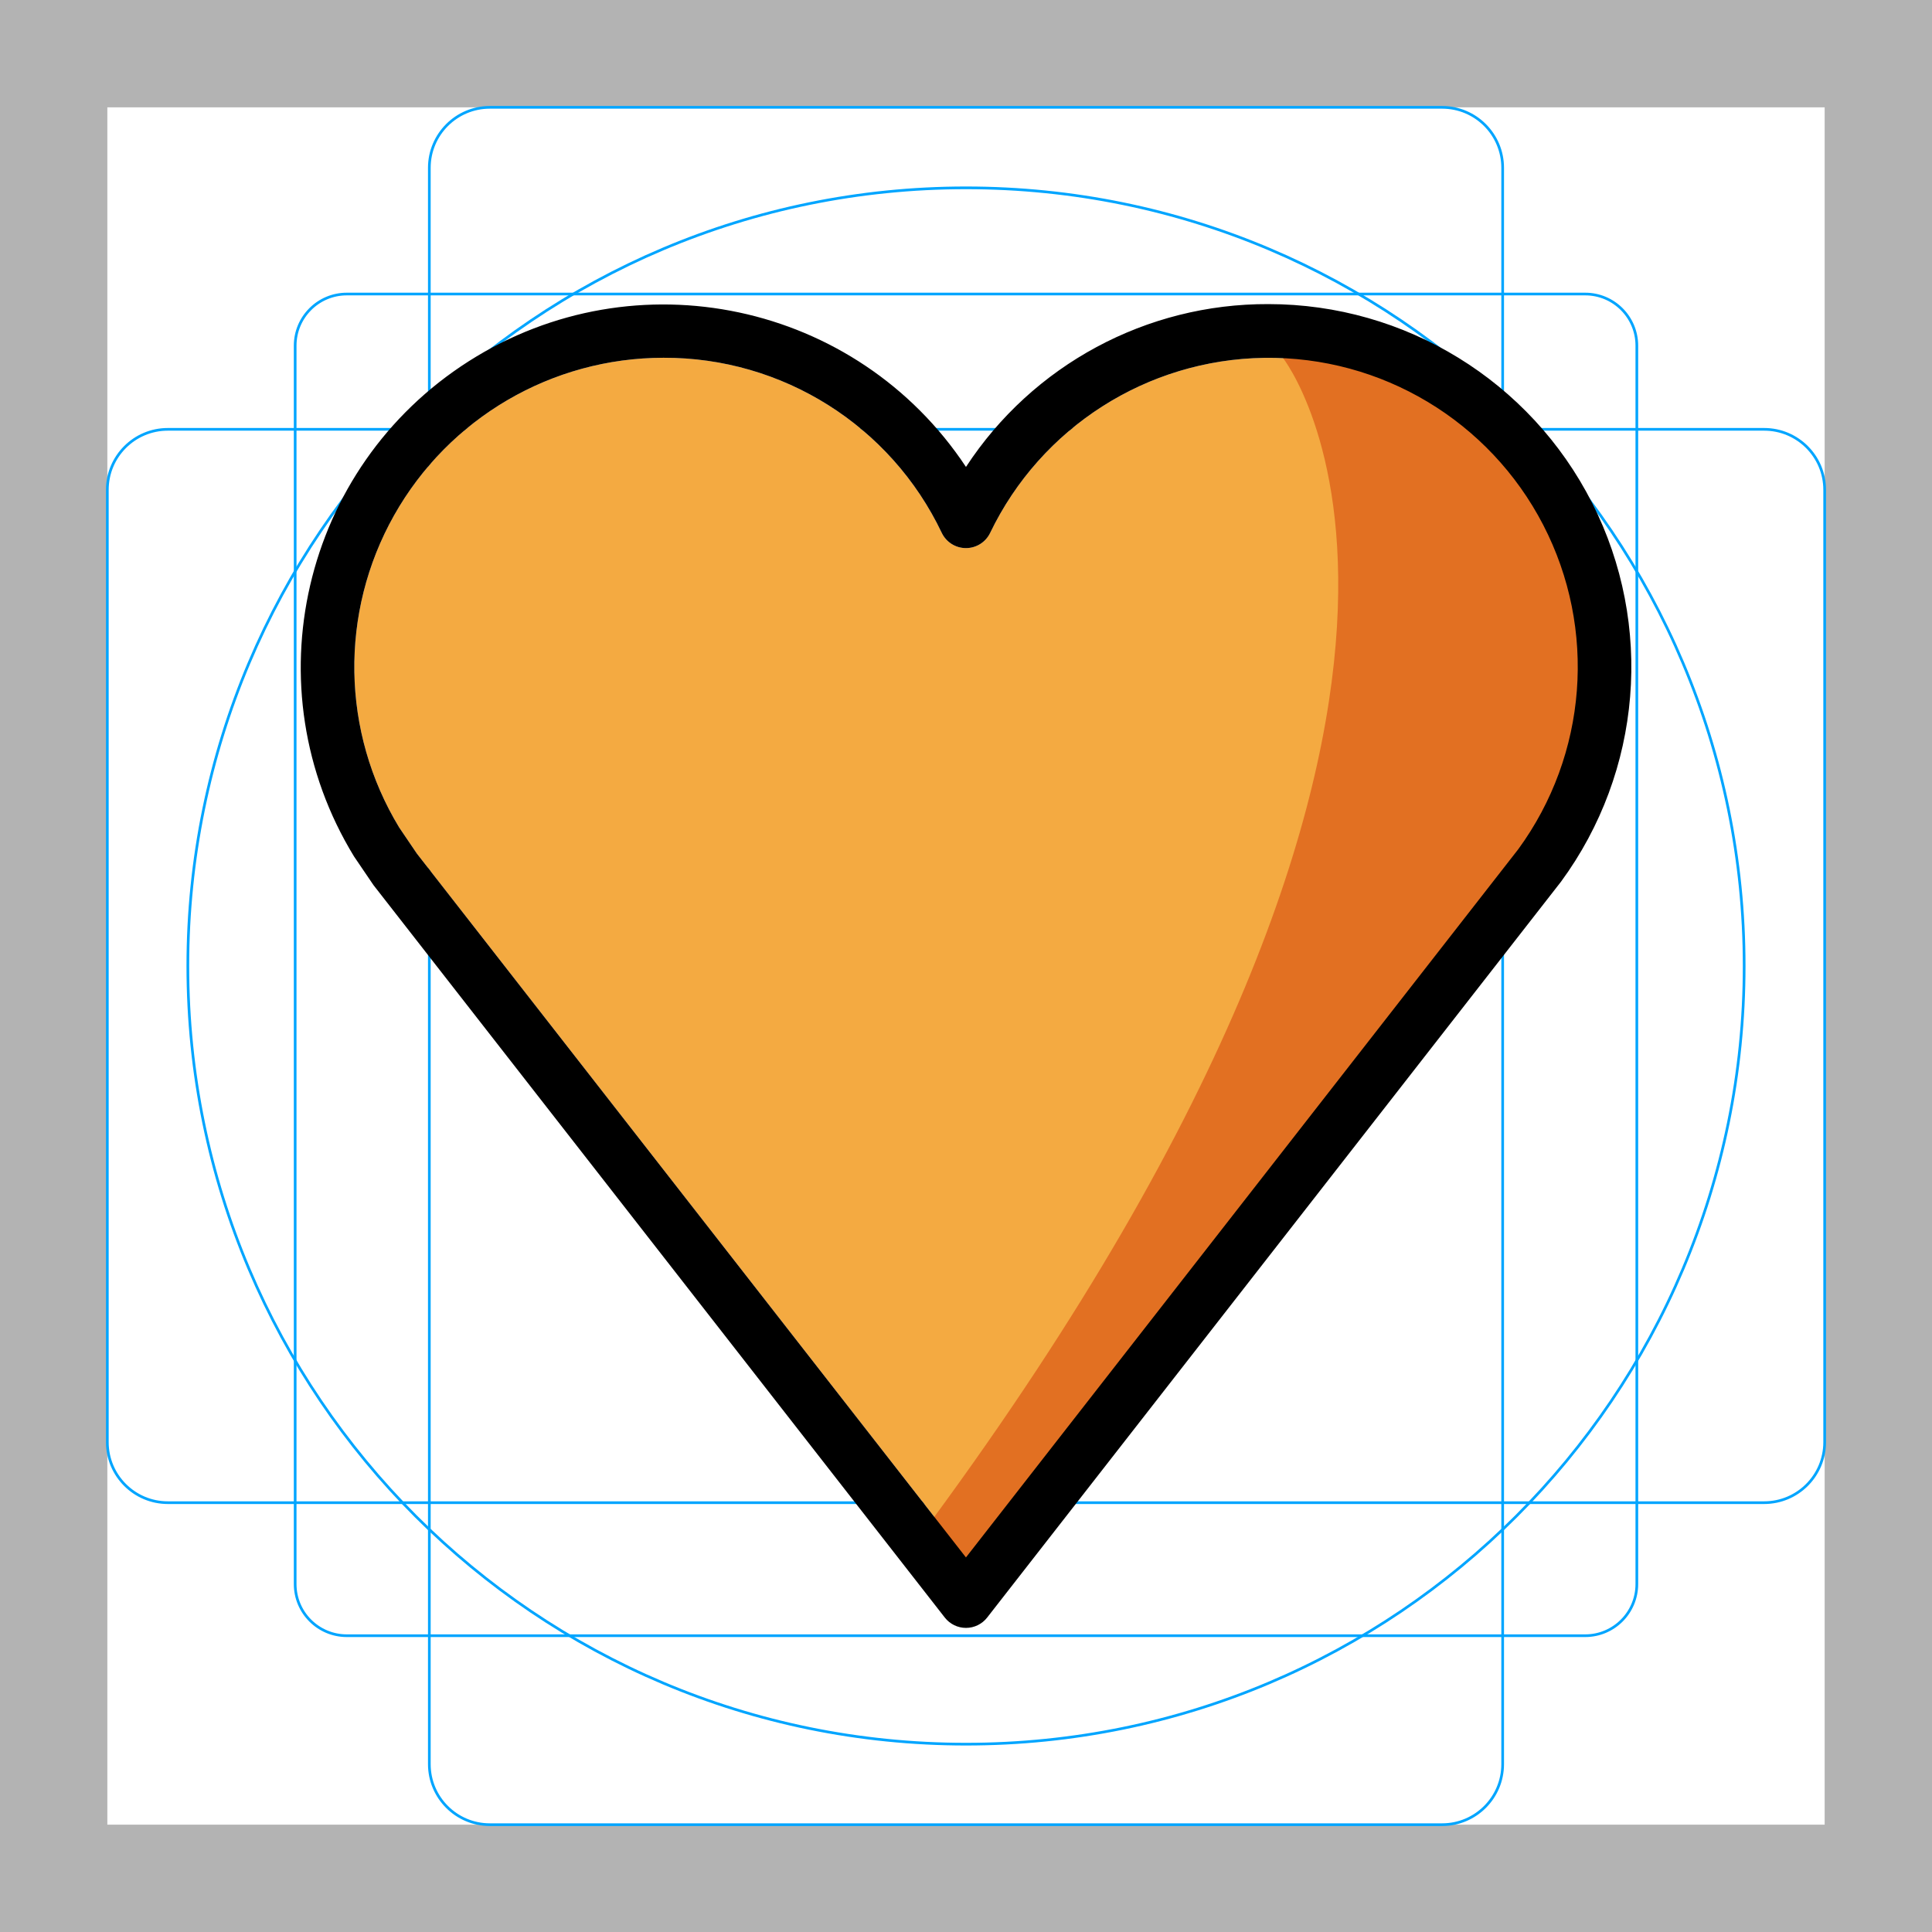
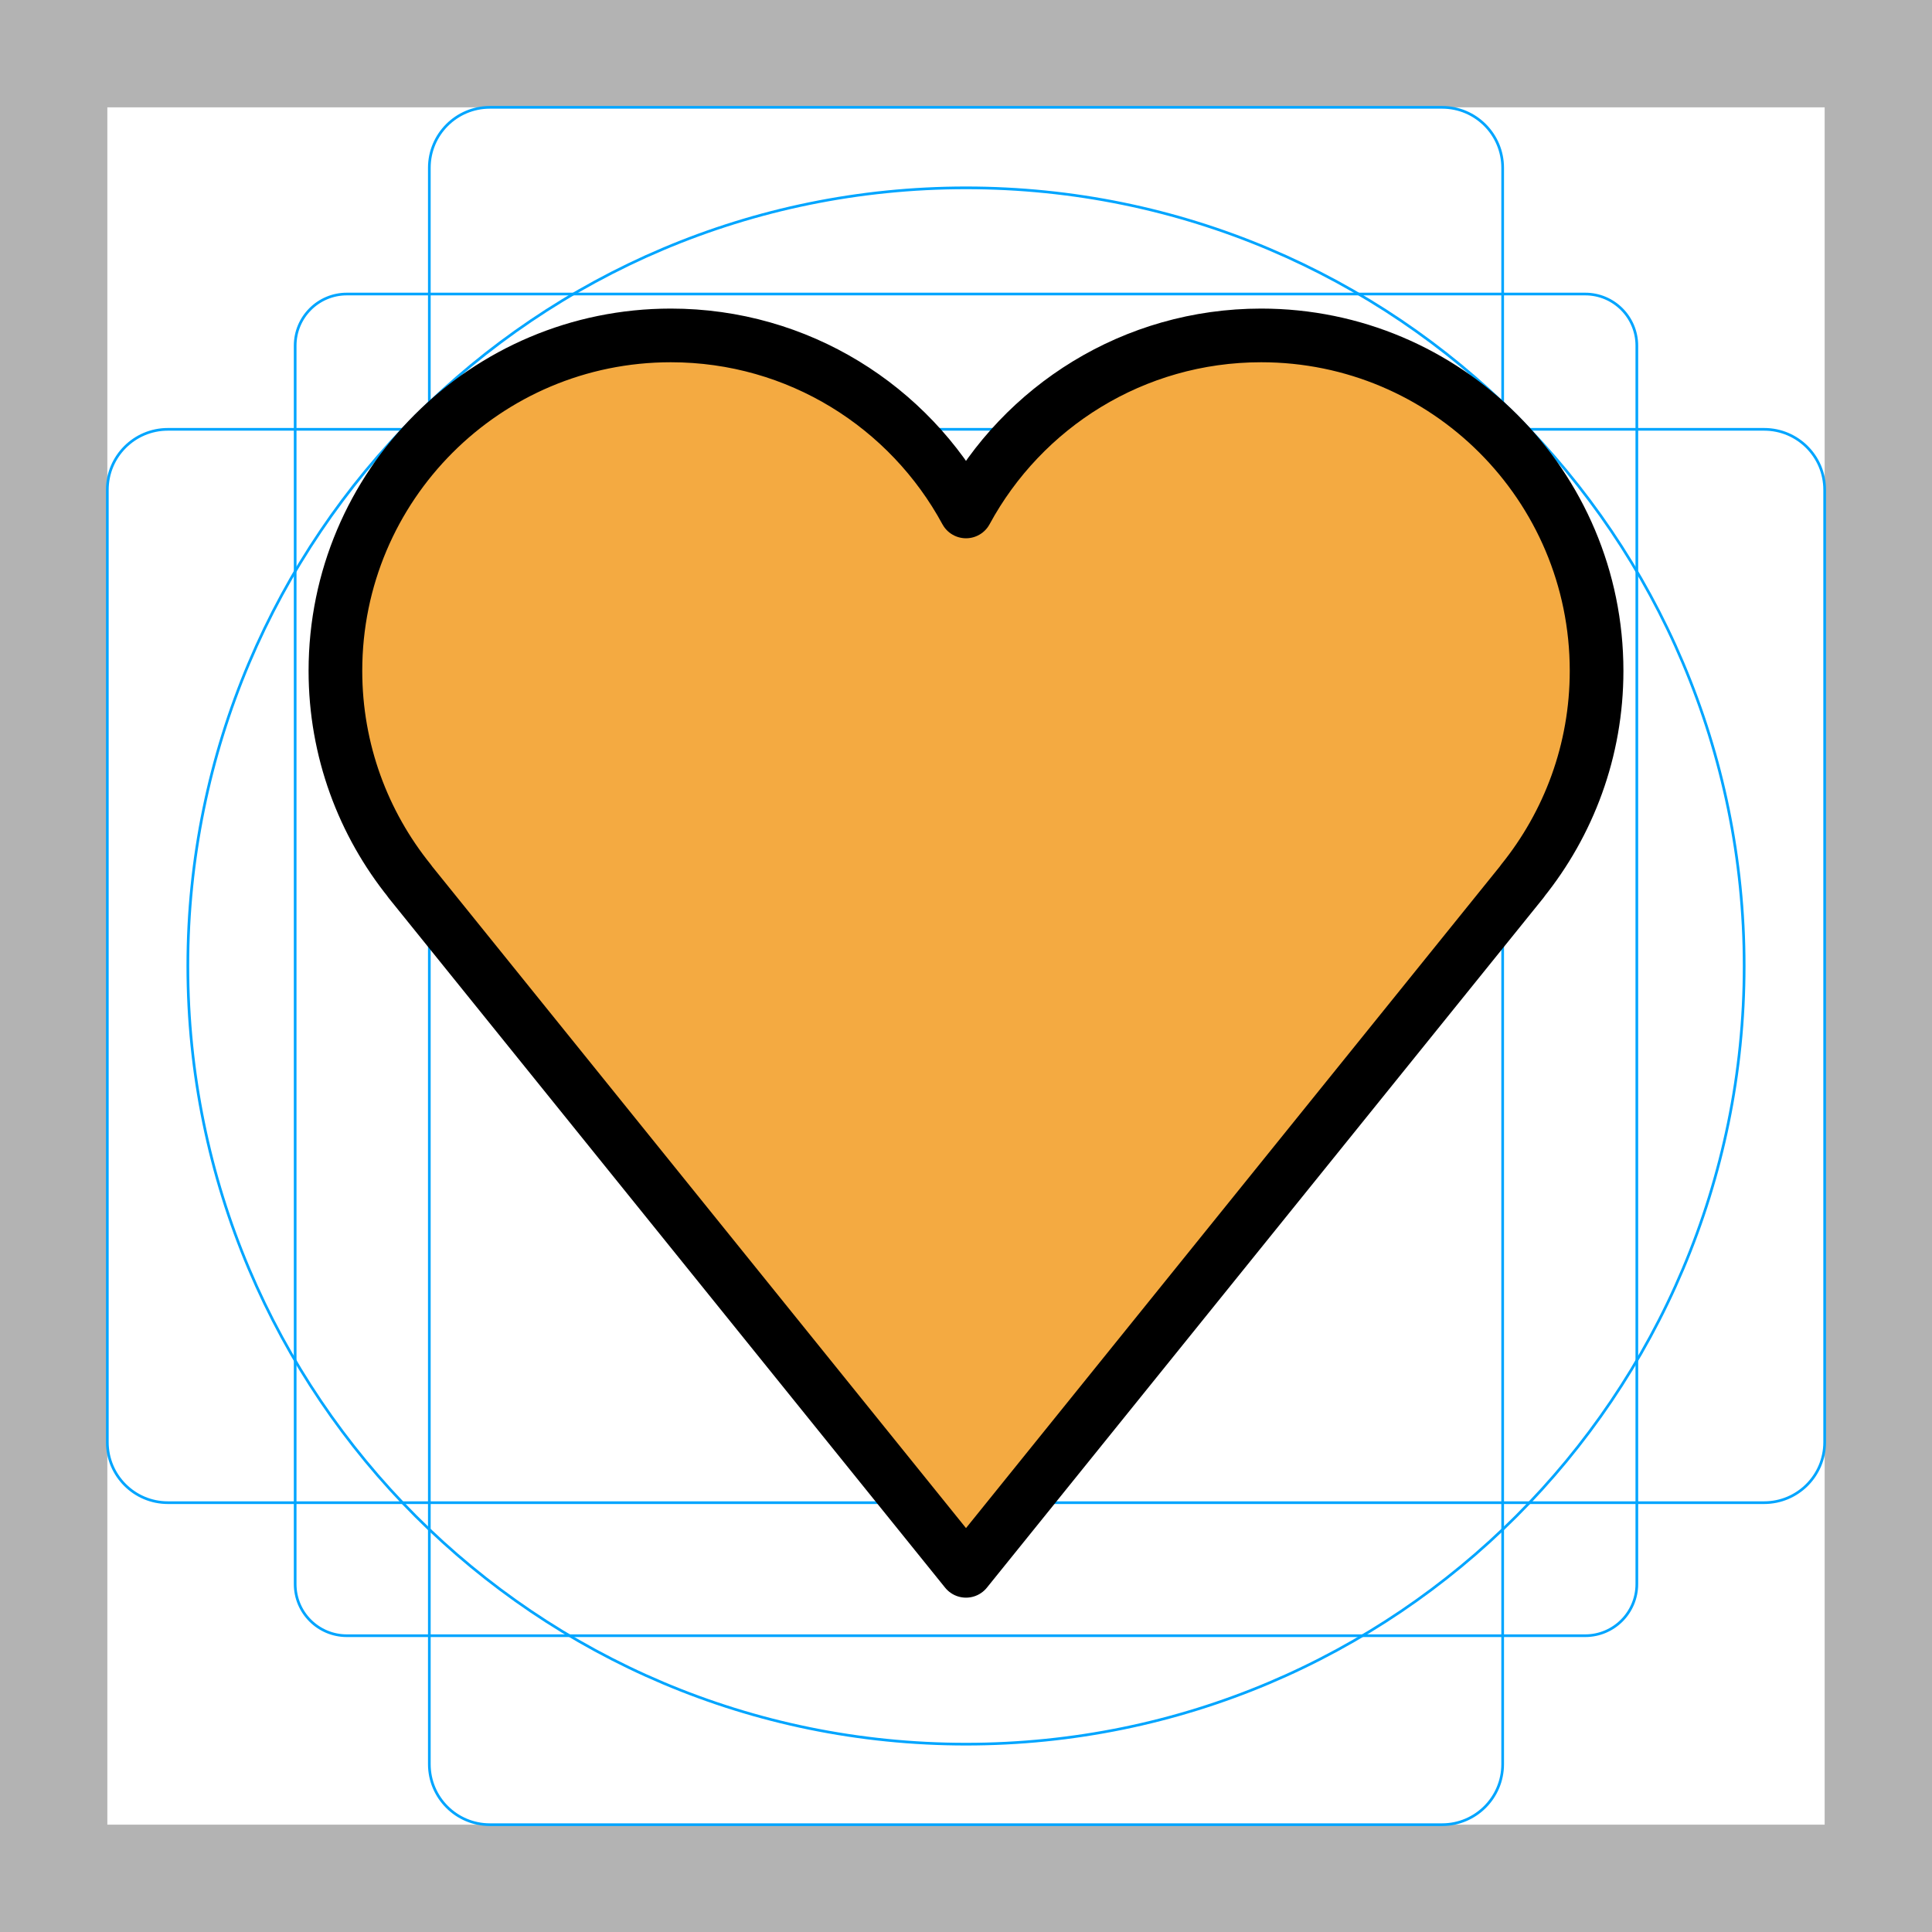
<svg xmlns="http://www.w3.org/2000/svg" id="emoji" viewBox="0 0 72 72">
  <g id="grid">
-     <path d="M68,4V68H4V4H68m4-4H0V72H72V0Z" fill="#b3b3b3" />
-     <path d="M12.923,10.958H59.077A1.923,1.923,0,0,1,61,12.881V59.035a1.923,1.923,0,0,1-1.923,1.923H12.923A1.923,1.923,0,0,1,11,59.035V12.881A1.923,1.923,0,0,1,12.923,10.958Z" fill="none" stroke="#00a5ff" stroke-miterlimit="10" stroke-width="0.1" />
-     <rect x="16" y="4" width="40" height="64" rx="2.254" fill="none" stroke="#00a5ff" stroke-miterlimit="10" stroke-width="0.1" />
-     <rect x="16" y="4" width="40" height="64" rx="2.254" transform="translate(72) rotate(90)" fill="none" stroke="#00a5ff" stroke-miterlimit="10" stroke-width="0.1" />
-     <circle cx="36" cy="36" r="29" fill="none" stroke="#00a5ff" stroke-miterlimit="10" stroke-width="0.1" />
+     <path fill="#B3B3B3" d="M68,4v64H4V4H68 M72,0H0v72h72V0z" />
+     <path fill="none" stroke="#00A5FF" stroke-width="0.1" stroke-miterlimit="10" d="M12.923,10.958h46.154 c1.062,0,1.923,0.861,1.923,1.923v0v46.154c0,1.062-0.861,1.923-1.923,1.923H12.923 c-1.062,0-1.923-0.861-1.923-1.923l0,0V12.881C11,11.819,11.861,10.958,12.923,10.958L12.923,10.958z" />
+     <path fill="none" stroke="#00A5FF" stroke-width="0.1" stroke-miterlimit="10" d="M18.254,4h35.493C54.991,4,56,5.009,56,6.254 v59.493C56,66.991,54.991,68,53.746,68H18.254C17.009,68,16,66.991,16,65.746V6.254C16,5.009,17.009,4,18.254,4z" />
+     <path fill="none" stroke="#00A5FF" stroke-width="0.1" stroke-miterlimit="10" d="M68,18.254v35.493 C68,54.991,66.991,56,65.746,56H6.254C5.009,56,4,54.991,4,53.746V18.254C4,17.009,5.009,16,6.254,16h59.493 C66.991,16,68,17.009,68,18.254z" />
+     <circle fill="none" stroke="#00A5FF" stroke-width="0.1" stroke-miterlimit="10" cx="36" cy="36" r="29" />
  </g>
  <g id="color">
-     <path id="Heart_Color_1" data-name="Heart Color 1" d="M24.727,13.333a11.526,11.526,0,0,0-9.851,17.504l.66.974,20.462,26.23L56.581,31.649A11.519,11.519,0,1,0,36.899,19.861a1,1,0,0,1-1.801,0A11.442,11.442,0,0,0,24.727,13.333Z" fill="#f4aa41" />
-     <path id="Heart_Color_2" data-name="Heart Color 2" d="M47.807,13.333A11.691,11.691,0,0,1,57.86,31.105l-.674.989L36.304,58.724l-1.599-2.04C57.553,25.621,47.807,13.333,47.807,13.333Z" fill="#e27022" />
+     <path fill="#F4AA41" d="M59.5,25c0-6.904-5.596-12.5-12.5-12.5c-4.753,0-8.886,2.654-11,6.56 C33.886,15.154,29.753,12.5,25,12.5c-6.904,0-12.5,5.596-12.5,12.5c0,2.97,1.04,5.694,2.77,7.839l-0.004,0.003 L36,58.54l20.734-25.698l-0.004-0.003C58.46,30.694,59.5,27.97,59.5,25z" />
  </g>
  <g id="line">
-     <path id="Heart_Line_1" data-name="Heart Line 1" d="M35.999,60.667a1.001,1.001,0,0,1-.789-.385L13.92,32.987l-.726-1.069A13.519,13.519,0,0,1,35.999,17.401,13.401,13.401,0,0,1,47.27,11.333,13.524,13.524,0,0,1,58.176,32.856L36.788,60.282A1,1,0,0,1,35.999,60.667ZM24.727,13.333a11.526,11.526,0,0,0-9.851,17.504l.66.974,20.462,26.23L56.581,31.649A11.519,11.519,0,1,0,36.899,19.861a1,1,0,0,1-1.801,0A11.442,11.442,0,0,0,24.727,13.333Z" />
+     <path fill="none" stroke="#000000" stroke-width="2" stroke-linejoin="round" stroke-miterlimit="10" d="M59.5,25 c0-6.904-5.596-12.5-12.5-12.5c-4.753,0-8.886,2.654-11,6.56C33.886,15.154,29.753,12.5,25,12.5 c-6.904,0-12.5,5.596-12.5,12.5c0,2.97,1.04,5.694,2.77,7.839l-0.004,0.003L36,58.54l20.734-25.698l-0.004-0.003 C58.46,30.694,59.5,27.97,59.5,25z" />
  </g>
</svg>
